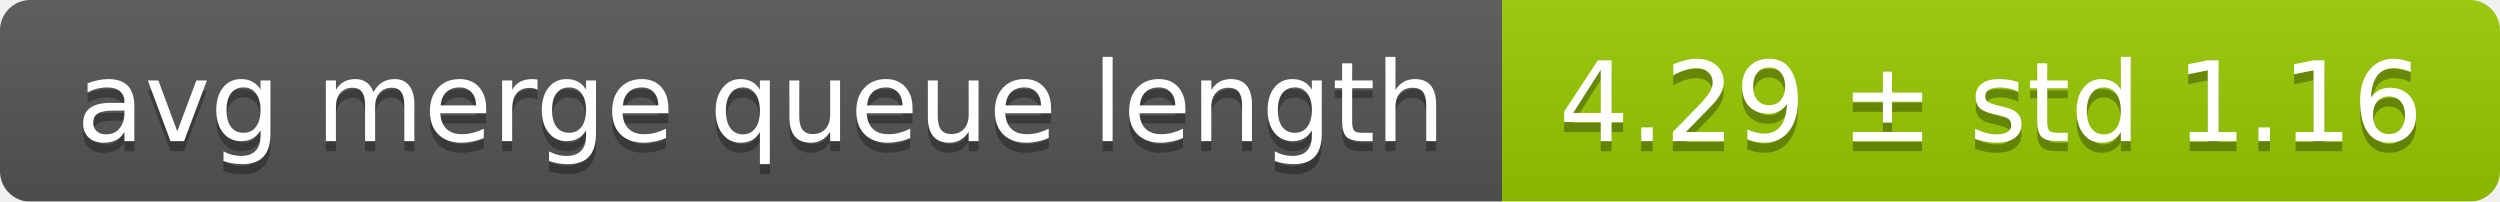
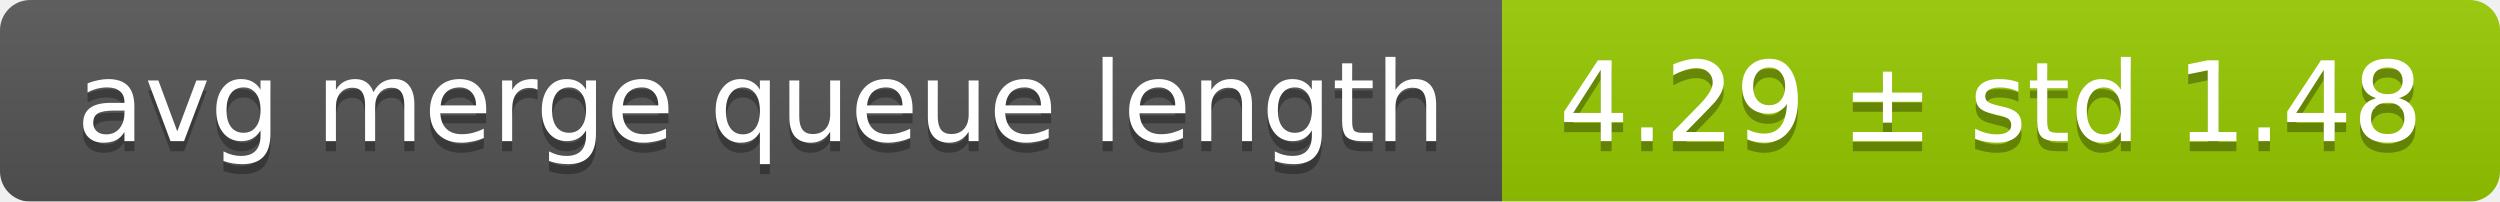
<svg xmlns="http://www.w3.org/2000/svg" width="248" height="20">
  <linearGradient id="smooth" x2="0" y2="100%">
    <stop offset="0" stop-color="#bbb" stop-opacity=".1" />
    <stop offset="1" stop-opacity=".1" />
  </linearGradient>
  <mask id="round">
    <rect width="248" height="20" rx="3" fill="#fff" />
  </mask>
  <g mask="url(#round)">
    <rect width="149" height="20" fill="#555" />
    <rect x="149" width="99" height="20" fill="#97ca00" />
    <rect width="248" height="20" fill="url(#smooth)" />
  </g>
  <g fill="#fff" text-anchor="middle" font-family="DejaVu Sans,Verdana,Geneva,sans-serif" font-size="11">
    <text x="75.5" y="15" fill="#010101" fill-opacity=".3">avg merge queue length</text>
    <text x="75.5" y="14">avg merge queue length</text>
-     <text x="197.5" y="15" fill="#010101" fill-opacity=".3">4.29 ± std 1.16</text>
-     <text x="197.5" y="14">4.29 ± std 1.16</text>
+     <text x="197.5" y="15" fill="#010101" fill-opacity=".3">4.29 ± std 1.48</text>
+     <text x="197.5" y="14">4.29 ± std 1.48</text>
  </g>
</svg>
